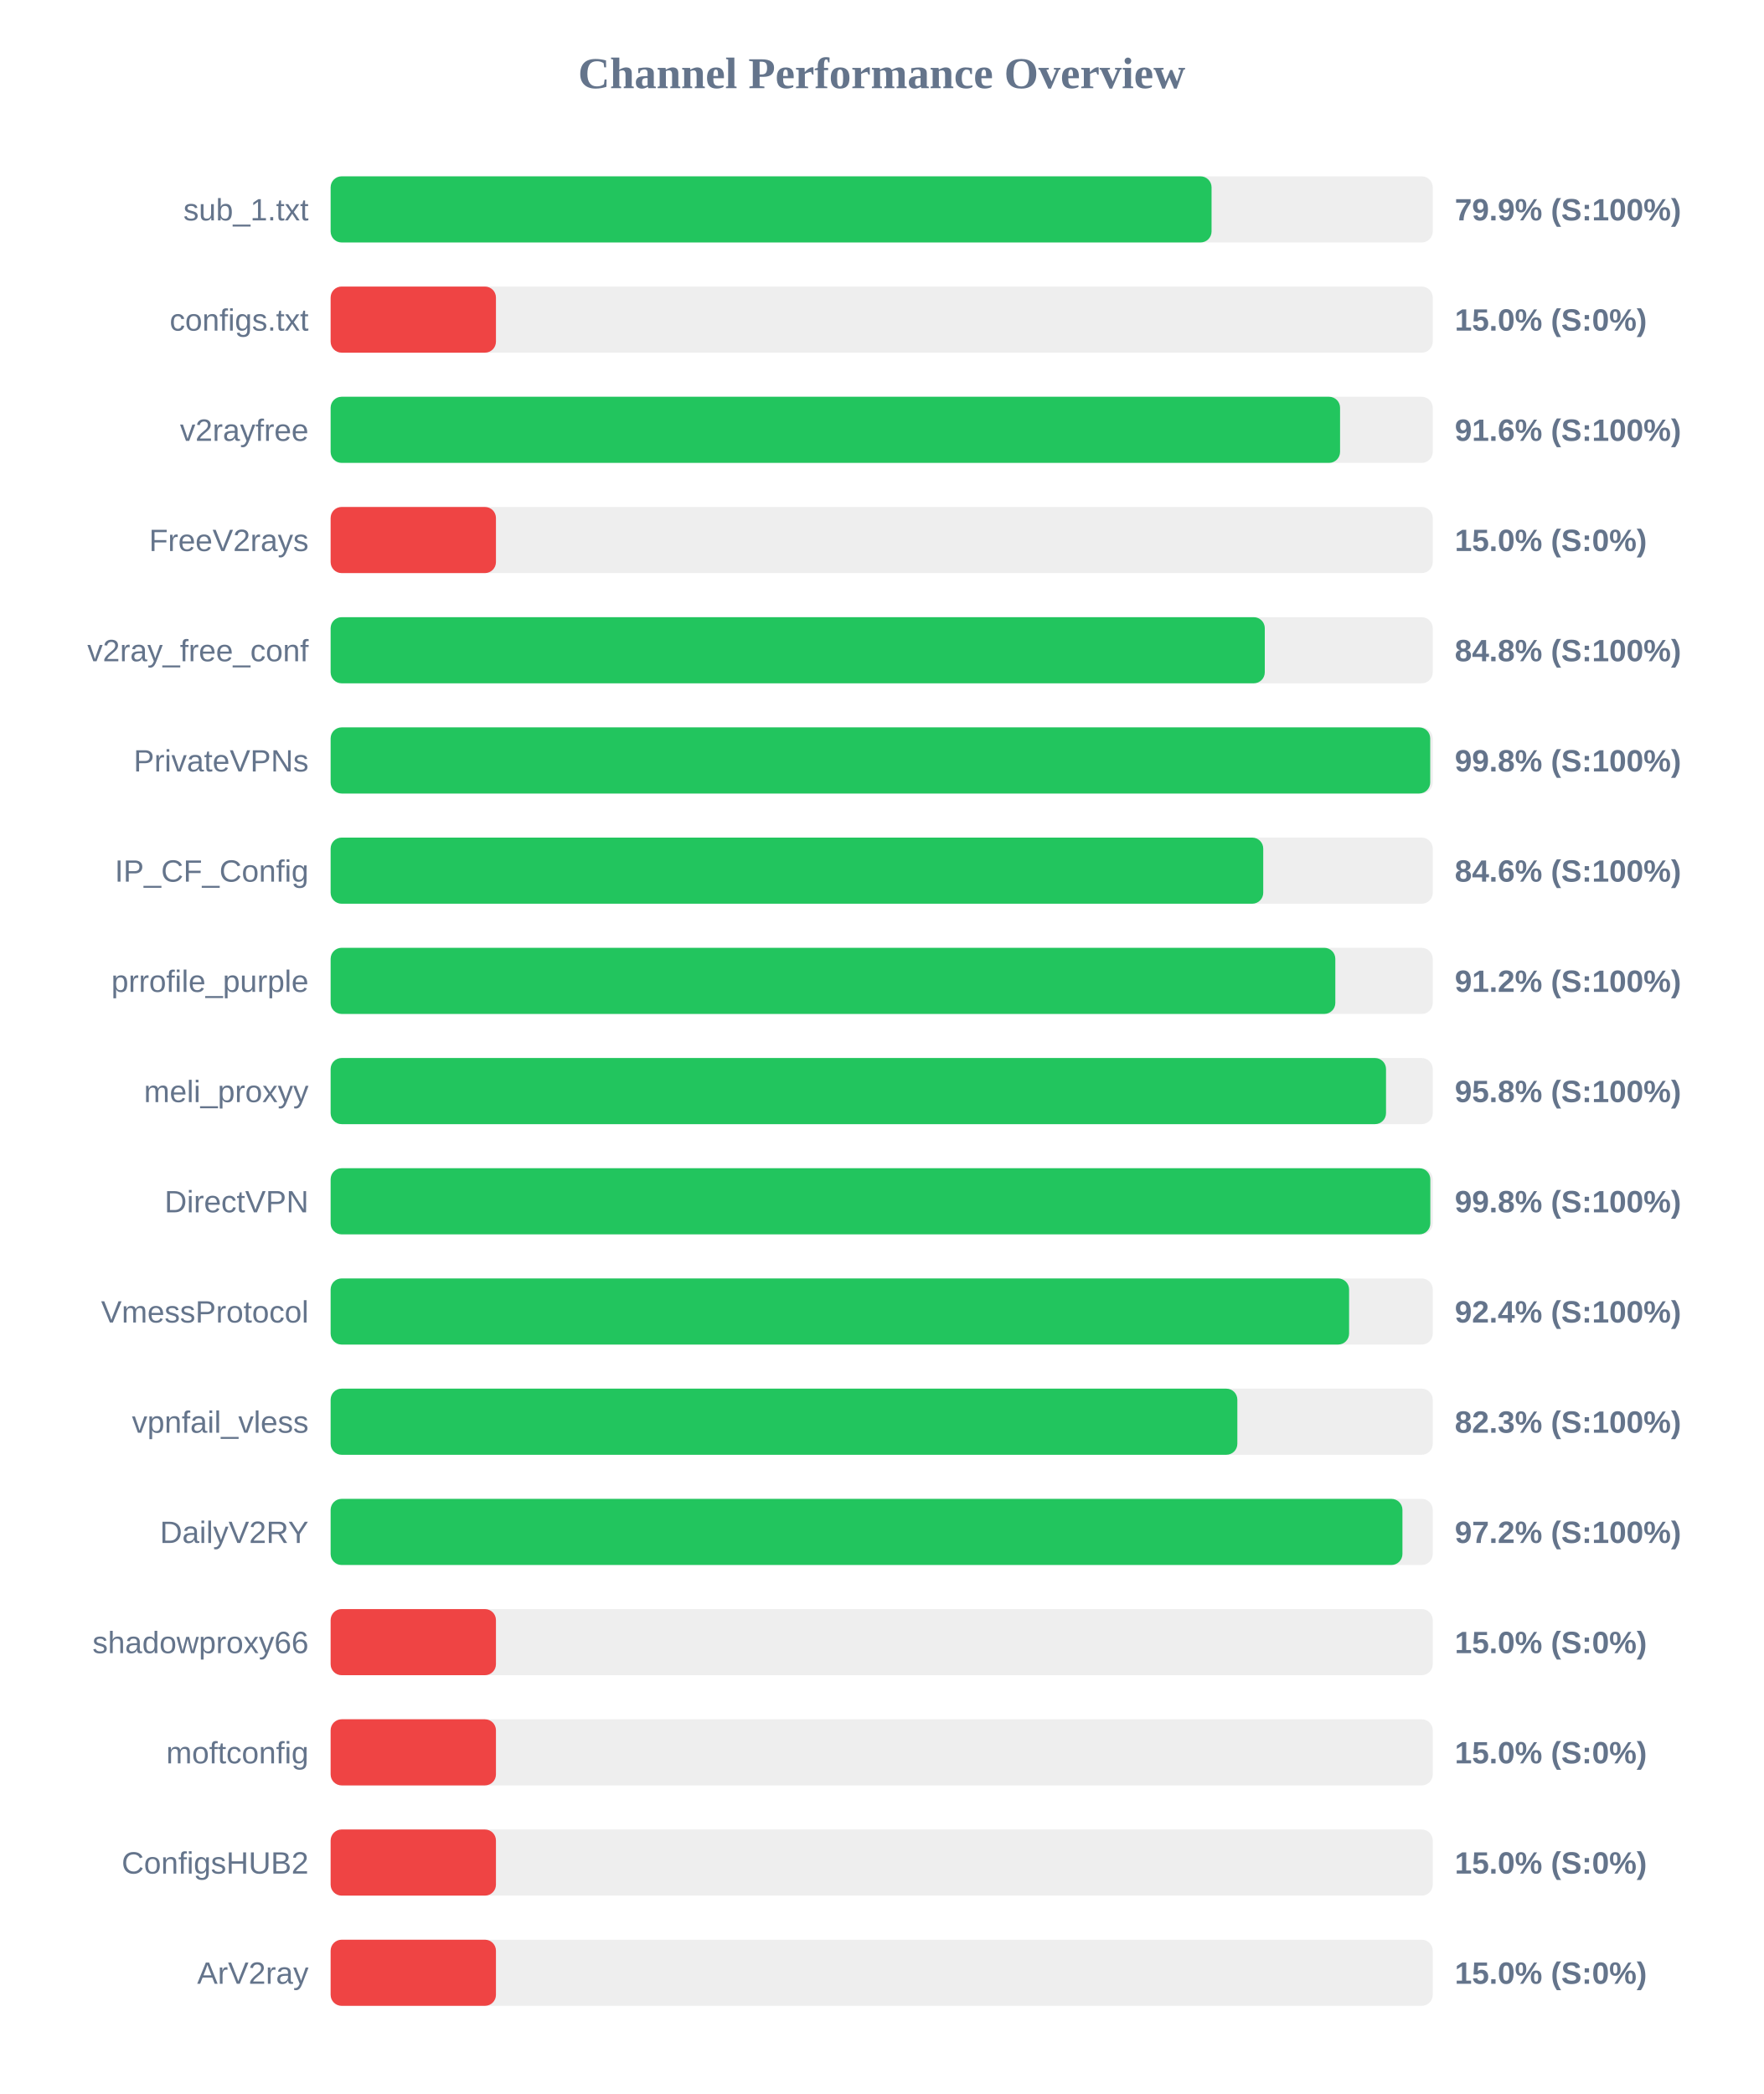
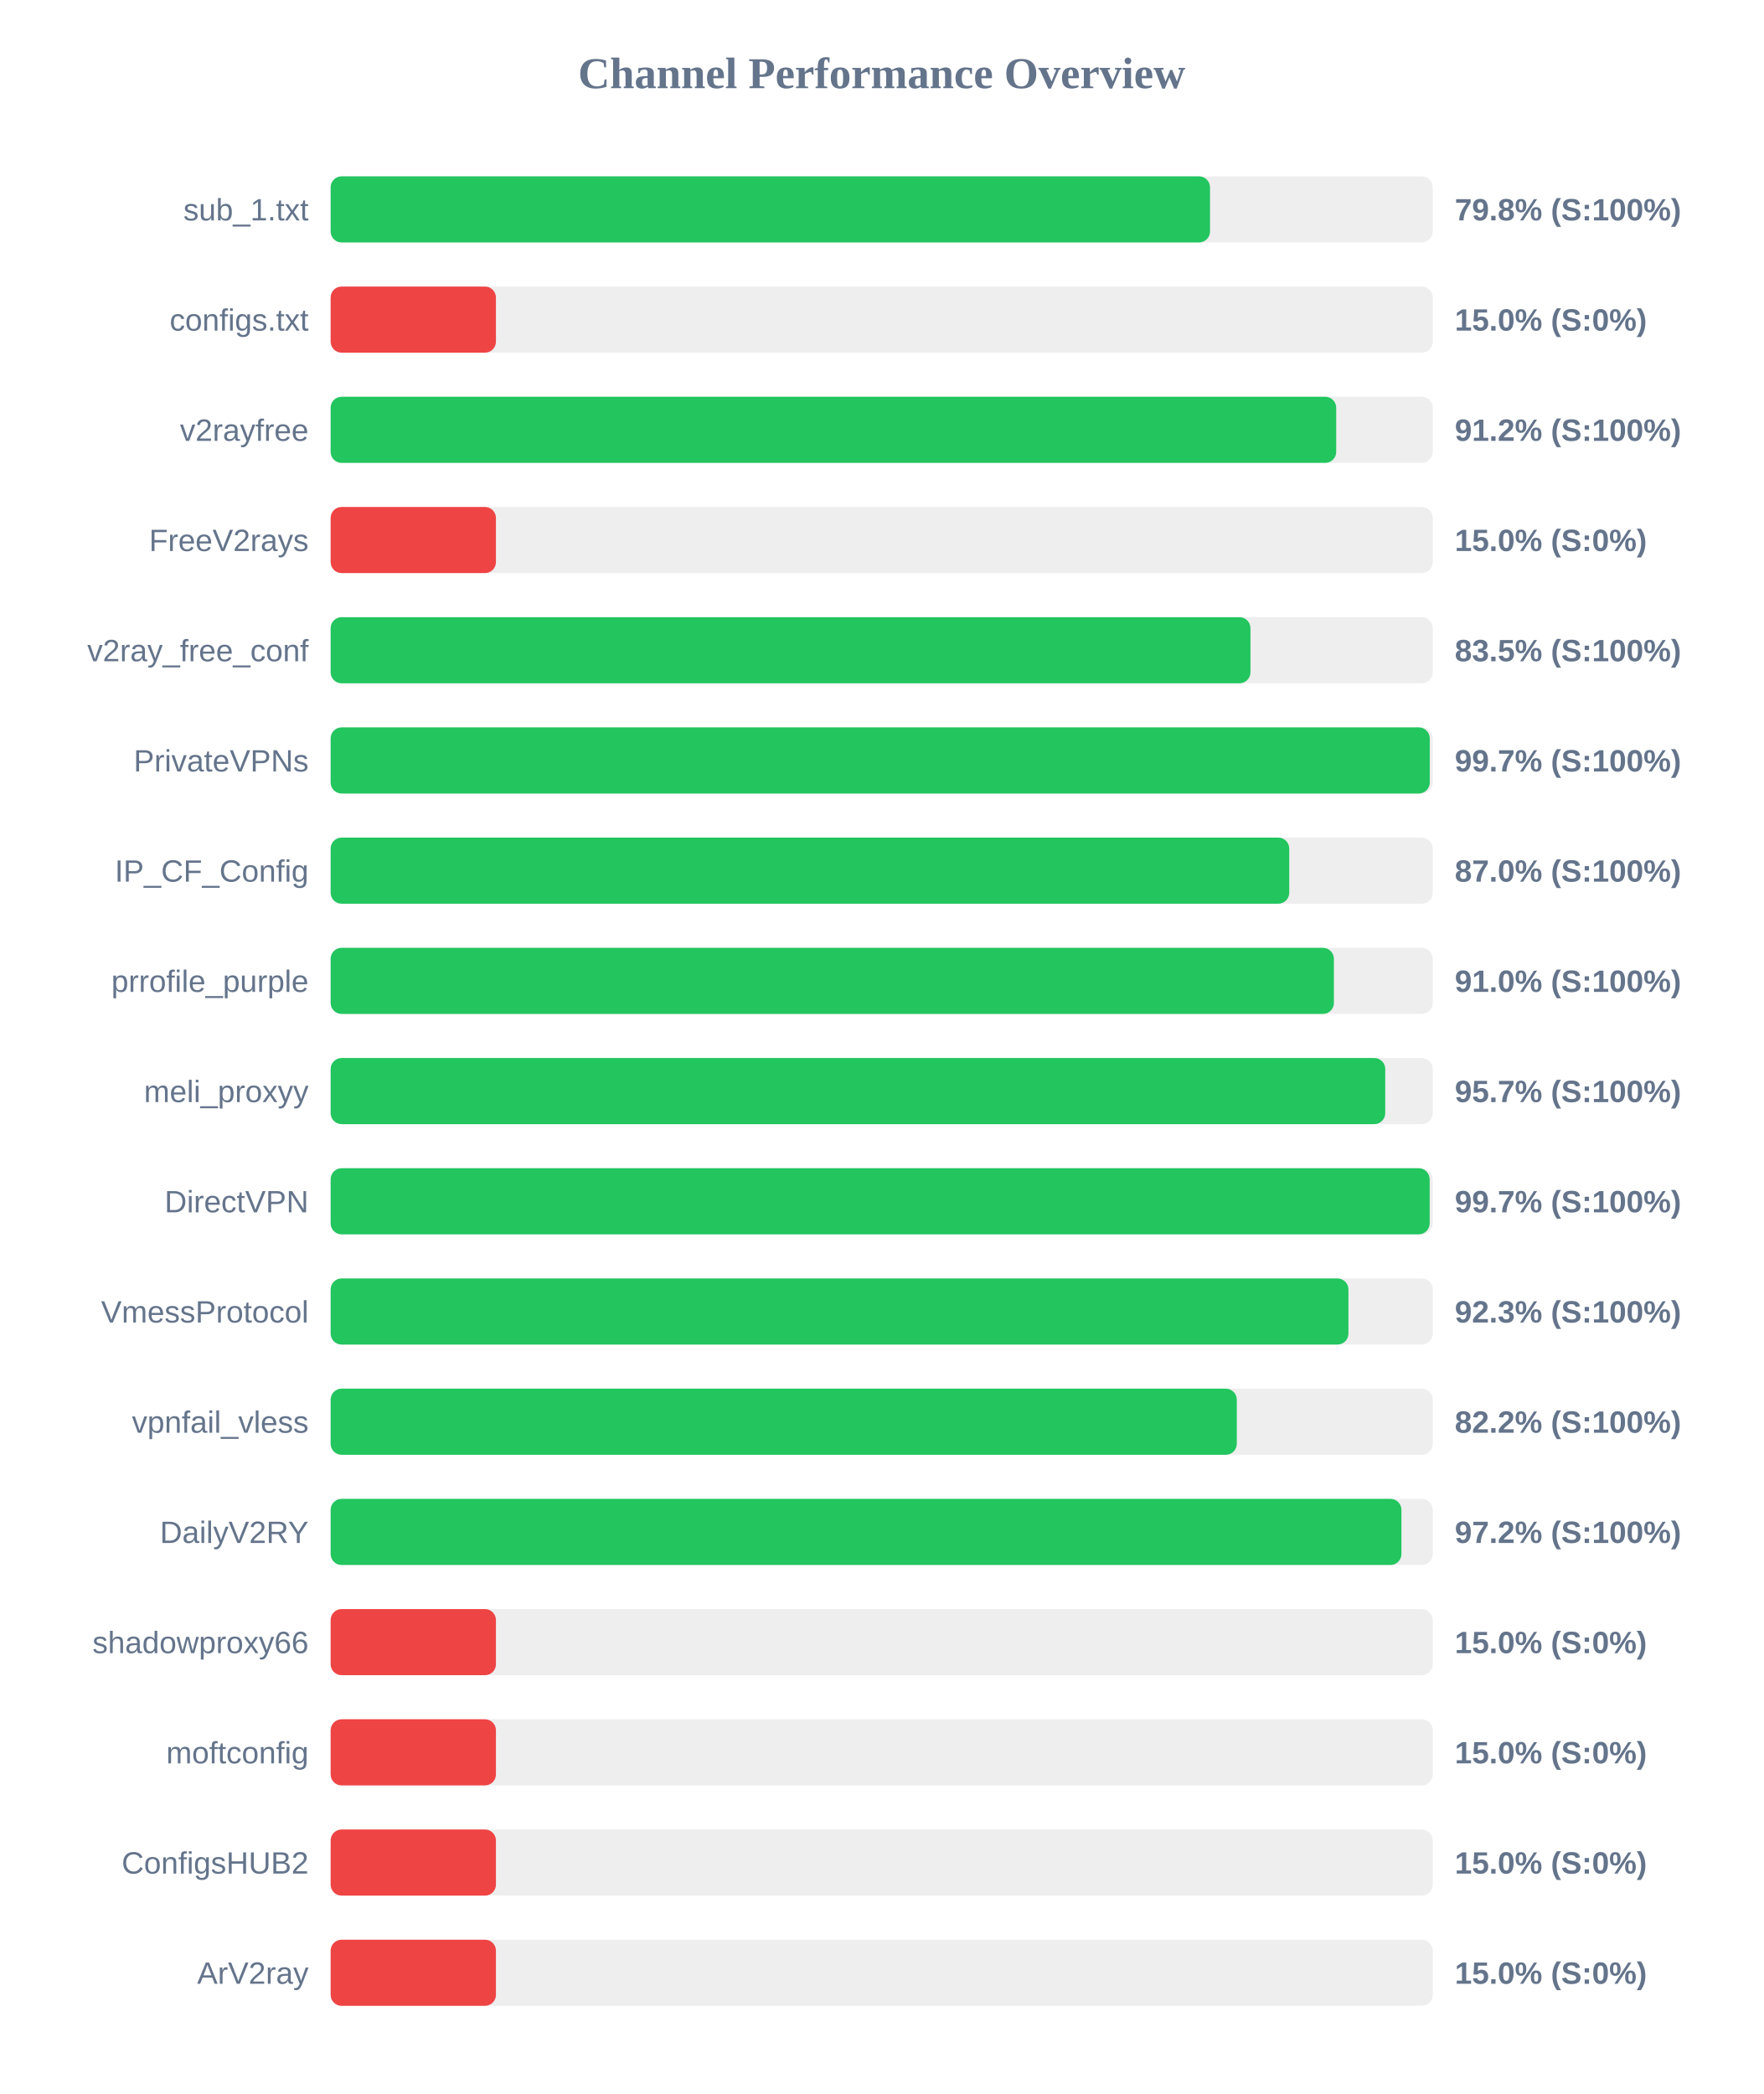
<svg xmlns="http://www.w3.org/2000/svg" width="800" height="950" version="1.1">
  <style>
        .row { font: 14px Arial; fill: #64748b; }
        .score { font: bold 14px Arial; fill: #64748b; }
    </style>
  <text x="400" y="40" text-anchor="middle" font-size="20px" font-weight="bold" fill="#64748b">Channel Performance Overview</text>
  <rect x="150" y="80" width="500" height="30" fill="#eee" rx="5" />
-   <rect x="150" y="80" width="399.65" height="30" fill="#22c55e" rx="5" />
+   <rect x="150" y="80" width="398.95" height="30" fill="#22c55e" rx="5" />
  <text x="140" y="100" text-anchor="end" class="row">sub_1.txt</text>
-   <text x="660" y="100" text-anchor="start" class="score">79.9% (S:100%)</text>
+   <text x="660" y="100" text-anchor="start" class="score">79.8% (S:100%)</text>
  <rect x="150" y="130" width="500" height="30" fill="#eee" rx="5" />
  <rect x="150" y="130" width="75.0" height="30" fill="#ef4444" rx="5" />
  <text x="140" y="150" text-anchor="end" class="row">configs.txt</text>
  <text x="660" y="150" text-anchor="start" class="score">15.0% (S:0%)</text>
  <rect x="150" y="180" width="500" height="30" fill="#eee" rx="5" />
-   <rect x="150" y="180" width="457.95" height="30" fill="#22c55e" rx="5" />
+   <rect x="150" y="180" width="456.2" height="30" fill="#22c55e" rx="5" />
  <text x="140" y="200" text-anchor="end" class="row">v2rayfree</text>
-   <text x="660" y="200" text-anchor="start" class="score">91.6% (S:100%)</text>
+   <text x="660" y="200" text-anchor="start" class="score">91.2% (S:100%)</text>
  <rect x="150" y="230" width="500" height="30" fill="#eee" rx="5" />
  <rect x="150" y="230" width="75.0" height="30" fill="#ef4444" rx="5" />
  <text x="140" y="250" text-anchor="end" class="row">FreeV2rays</text>
  <text x="660" y="250" text-anchor="start" class="score">15.0% (S:0%)</text>
  <rect x="150" y="280" width="500" height="30" fill="#eee" rx="5" />
-   <rect x="150" y="280" width="423.8" height="30" fill="#22c55e" rx="5" />
+   <rect x="150" y="280" width="417.3" height="30" fill="#22c55e" rx="5" />
  <text x="140" y="300" text-anchor="end" class="row">v2ray_free_conf</text>
-   <text x="660" y="300" text-anchor="start" class="score">84.8% (S:100%)</text>
+   <text x="660" y="300" text-anchor="start" class="score">83.5% (S:100%)</text>
  <rect x="150" y="330" width="500" height="30" fill="#eee" rx="5" />
-   <rect x="150" y="330" width="498.85" height="30" fill="#22c55e" rx="5" />
+   <rect x="150" y="330" width="498.65" height="30" fill="#22c55e" rx="5" />
  <text x="140" y="350" text-anchor="end" class="row">PrivateVPNs</text>
-   <text x="660" y="350" text-anchor="start" class="score">99.8% (S:100%)</text>
+   <text x="660" y="350" text-anchor="start" class="score">99.7% (S:100%)</text>
  <rect x="150" y="380" width="500" height="30" fill="#eee" rx="5" />
-   <rect x="150" y="380" width="423.1" height="30" fill="#22c55e" rx="5" />
+   <rect x="150" y="380" width="434.9" height="30" fill="#22c55e" rx="5" />
  <text x="140" y="400" text-anchor="end" class="row">IP_CF_Config</text>
-   <text x="660" y="400" text-anchor="start" class="score">84.6% (S:100%)</text>
+   <text x="660" y="400" text-anchor="start" class="score">87.0% (S:100%)</text>
  <rect x="150" y="430" width="500" height="30" fill="#eee" rx="5" />
-   <rect x="150" y="430" width="455.8" height="30" fill="#22c55e" rx="5" />
+   <rect x="150" y="430" width="455.15" height="30" fill="#22c55e" rx="5" />
  <text x="140" y="450" text-anchor="end" class="row">prrofile_purple</text>
-   <text x="660" y="450" text-anchor="start" class="score">91.2% (S:100%)</text>
+   <text x="660" y="450" text-anchor="start" class="score">91.0% (S:100%)</text>
  <rect x="150" y="480" width="500" height="30" fill="#eee" rx="5" />
-   <rect x="150" y="480" width="478.8" height="30" fill="#22c55e" rx="5" />
+   <rect x="150" y="480" width="478.45" height="30" fill="#22c55e" rx="5" />
  <text x="140" y="500" text-anchor="end" class="row">meli_proxyy</text>
-   <text x="660" y="500" text-anchor="start" class="score">95.8% (S:100%)</text>
+   <text x="660" y="500" text-anchor="start" class="score">95.7% (S:100%)</text>
  <rect x="150" y="530" width="500" height="30" fill="#eee" rx="5" />
-   <rect x="150" y="530" width="498.9" height="30" fill="#22c55e" rx="5" />
+   <rect x="150" y="530" width="498.6" height="30" fill="#22c55e" rx="5" />
  <text x="140" y="550" text-anchor="end" class="row">DirectVPN</text>
-   <text x="660" y="550" text-anchor="start" class="score">99.8% (S:100%)</text>
+   <text x="660" y="550" text-anchor="start" class="score">99.7% (S:100%)</text>
  <rect x="150" y="580" width="500" height="30" fill="#eee" rx="5" />
-   <rect x="150" y="580" width="462.05" height="30" fill="#22c55e" rx="5" />
+   <rect x="150" y="580" width="461.75" height="30" fill="#22c55e" rx="5" />
  <text x="140" y="600" text-anchor="end" class="row">VmessProtocol</text>
-   <text x="660" y="600" text-anchor="start" class="score">92.4% (S:100%)</text>
+   <text x="660" y="600" text-anchor="start" class="score">92.3% (S:100%)</text>
  <rect x="150" y="630" width="500" height="30" fill="#eee" rx="5" />
-   <rect x="150" y="630" width="411.35" height="30" fill="#22c55e" rx="5" />
+   <rect x="150" y="630" width="411.1" height="30" fill="#22c55e" rx="5" />
  <text x="140" y="650" text-anchor="end" class="row">vpnfail_vless</text>
-   <text x="660" y="650" text-anchor="start" class="score">82.3% (S:100%)</text>
+   <text x="660" y="650" text-anchor="start" class="score">82.2% (S:100%)</text>
  <rect x="150" y="680" width="500" height="30" fill="#eee" rx="5" />
-   <rect x="150" y="680" width="486.25" height="30" fill="#22c55e" rx="5" />
+   <rect x="150" y="680" width="485.8" height="30" fill="#22c55e" rx="5" />
  <text x="140" y="700" text-anchor="end" class="row">DailyV2RY</text>
  <text x="660" y="700" text-anchor="start" class="score">97.2% (S:100%)</text>
  <rect x="150" y="730" width="500" height="30" fill="#eee" rx="5" />
  <rect x="150" y="730" width="75.0" height="30" fill="#ef4444" rx="5" />
  <text x="140" y="750" text-anchor="end" class="row">shadowproxy66</text>
  <text x="660" y="750" text-anchor="start" class="score">15.0% (S:0%)</text>
  <rect x="150" y="780" width="500" height="30" fill="#eee" rx="5" />
  <rect x="150" y="780" width="75.0" height="30" fill="#ef4444" rx="5" />
  <text x="140" y="800" text-anchor="end" class="row">moftconfig</text>
  <text x="660" y="800" text-anchor="start" class="score">15.0% (S:0%)</text>
  <rect x="150" y="830" width="500" height="30" fill="#eee" rx="5" />
  <rect x="150" y="830" width="75.0" height="30" fill="#ef4444" rx="5" />
  <text x="140" y="850" text-anchor="end" class="row">ConfigsHUB2</text>
  <text x="660" y="850" text-anchor="start" class="score">15.0% (S:0%)</text>
  <rect x="150" y="880" width="500" height="30" fill="#eee" rx="5" />
  <rect x="150" y="880" width="75.0" height="30" fill="#ef4444" rx="5" />
  <text x="140" y="900" text-anchor="end" class="row">ArV2ray</text>
  <text x="660" y="900" text-anchor="start" class="score">15.0% (S:0%)</text>
</svg>
